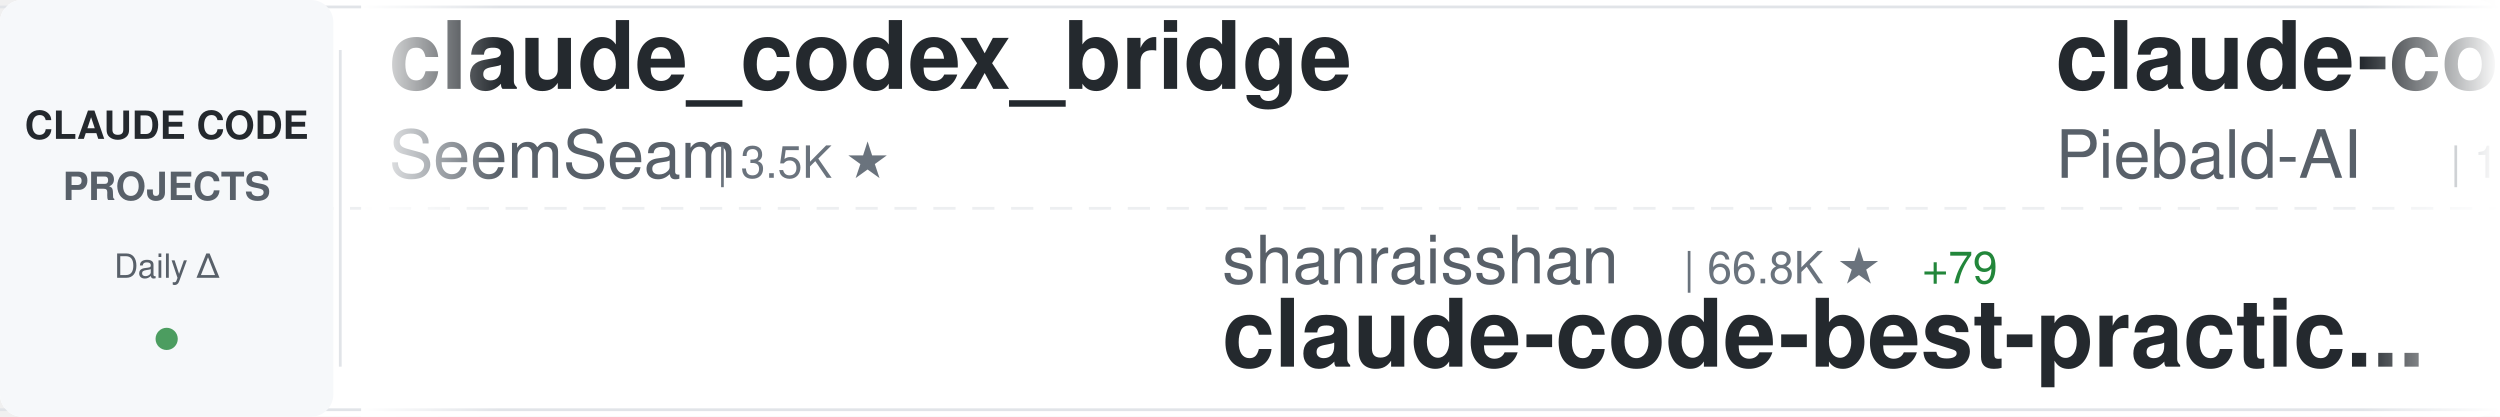
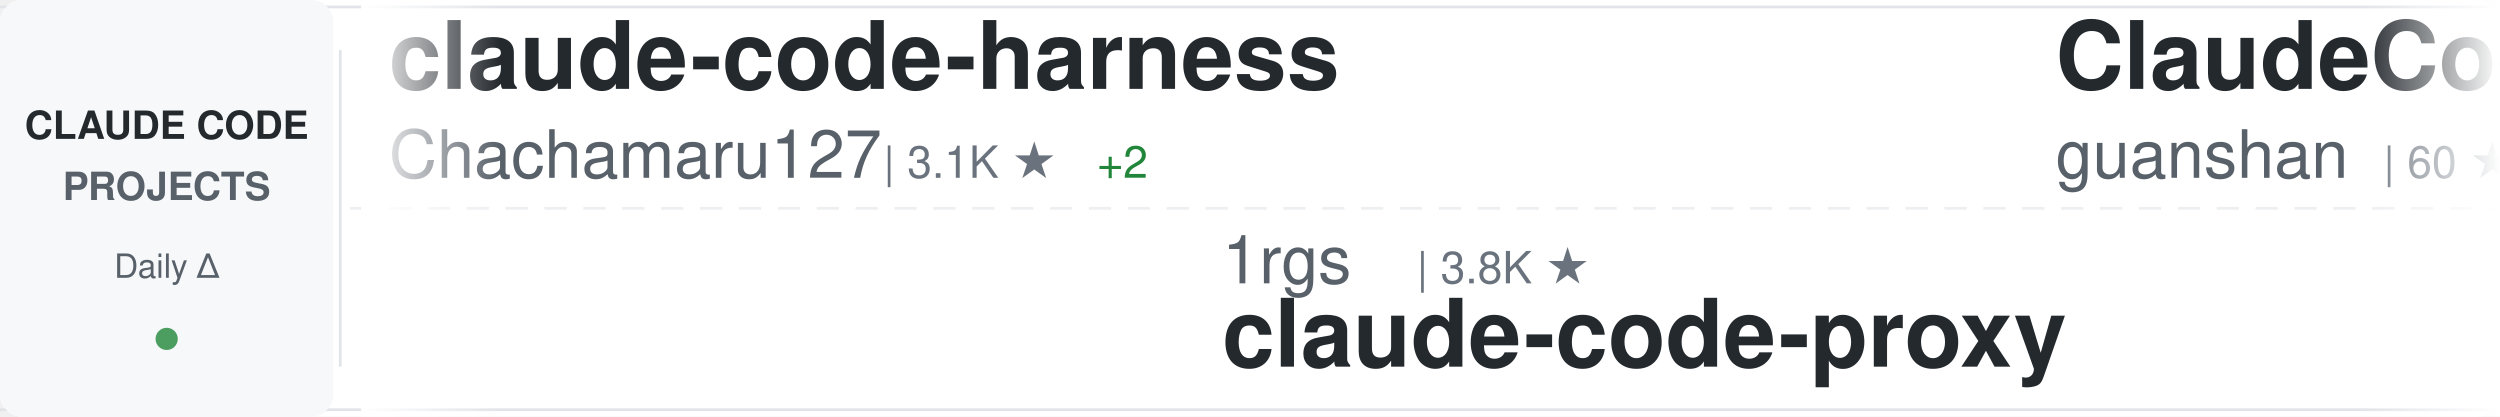
<svg xmlns="http://www.w3.org/2000/svg" width="900" height="150">
  <defs>
    <linearGradient id="awesomeLeftFade" x1="0%" y1="0%" x2="100%" y2="0%">
      <stop offset="0%" style="stop-color:#ffffff;stop-opacity:1" />
      <stop offset="100%" style="stop-color:#ffffff;stop-opacity:0" />
    </linearGradient>
    <linearGradient id="awesomeRightFade" x1="0%" y1="0%" x2="100%" y2="0%">
      <stop offset="0%" style="stop-color:#ffffff;stop-opacity:0" />
      <stop offset="100%" style="stop-color:#ffffff;stop-opacity:1" />
    </linearGradient>
  </defs>
  <rect width="900" height="150" fill="#ffffff" rx="8" />
  <rect x="0" y="2" width="900" height="1" fill="#e1e4e8" />
  <rect x="0" y="147" width="900" height="1" fill="#e1e4e8" />
  <line x1="0" y1="75" x2="900" y2="75" stroke="#e1e4e8" stroke-width="1" stroke-dasharray="8 6" opacity="0.6" />
  <rect x="0" y="0" width="120" height="150" fill="#f6f8fa" rx="8" />
  <text x="60" y="50" font-family="-apple-system, BlinkMacSystemFont, 'Segoe UI', Helvetica, Arial, sans-serif" font-size="14" font-weight="600" fill="#24292e" text-anchor="middle">CLAUDE CODE</text>
  <text x="60" y="72" font-family="-apple-system, BlinkMacSystemFont, 'Segoe UI', Helvetica, Arial, sans-serif" font-size="14" font-weight="600" fill="#586069" text-anchor="middle">PROJECTS</text>
  <text x="60" y="100" font-family="-apple-system, BlinkMacSystemFont, 'Segoe UI', Helvetica, Arial, sans-serif" font-size="12" font-weight="500" fill="#586069" text-anchor="middle">Daily Δ</text>
  <circle cx="60" cy="122" r="4" fill="#22863a" opacity="0.8" />
  <rect x="122" y="18" width="1" height="114" fill="#e1e4e8" />
  <clipPath id="awesomeTickerClip">
    <rect x="130" y="0" width="770" height="150" />
  </clipPath>
  <g clip-path="url(#awesomeTickerClip)">
    <g id="awesomeTickerItems">
      <animateTransform attributeName="transform" attributeType="XML" type="translate" from="0 0" to="-3000 0" dur="54s" repeatCount="indefinite" />
      <g transform="translate(0, 0)">
-         <text x="140" y="32" font-family="-apple-system, BlinkMacSystemFont, 'Segoe UI', Helvetica, Arial, sans-serif" font-size="34" font-weight="600" fill="#24292e">claude_codex_bridge</text>
-         <text x="140" y="64" font-family="-apple-system, BlinkMacSystemFont, 'Segoe UI', Helvetica, Arial, sans-serif" font-size="24" font-weight="400" fill="#586069">SeemSeam</text>
-         <text x="258" y="64" font-family="-apple-system, BlinkMacSystemFont, 'Segoe UI', Helvetica, Arial, sans-serif" font-size="16" font-weight="500" fill="#6a737d">| 3.5K ★</text>
+         <text x="140" y="32" font-family="-apple-system, BlinkMacSystemFont, 'Segoe UI', Helvetica, Arial, sans-serif" font-size="34" font-weight="600" fill="#24292e">claude-code-harness</text>
+         <text x="140" y="64" font-family="-apple-system, BlinkMacSystemFont, 'Segoe UI', Helvetica, Arial, sans-serif" font-size="24" font-weight="400" fill="#586069">Chachamaru127</text>
+         <text x="318" y="64" font-family="-apple-system, BlinkMacSystemFont, 'Segoe UI', Helvetica, Arial, sans-serif" font-size="16" font-weight="500" fill="#6a737d">| 3.1K ★</text>
+         <text x="395" y="64" font-family="-apple-system, BlinkMacSystemFont, 'Segoe UI', Helvetica, Arial, sans-serif" font-size="16" font-weight="500" fill="#22863a"> +2</text>
      </g>
      <g transform="translate(300, 0)">
-         <text x="140" y="102" font-family="-apple-system, BlinkMacSystemFont, 'Segoe UI', Helvetica, Arial, sans-serif" font-size="24" font-weight="400" fill="#586069">shanraisshan</text>
-         <text x="306" y="102" font-family="-apple-system, BlinkMacSystemFont, 'Segoe UI', Helvetica, Arial, sans-serif" font-size="16" font-weight="500" fill="#6a737d">| 66.8K ★</text>
-         <text x="392" y="102" font-family="-apple-system, BlinkMacSystemFont, 'Segoe UI', Helvetica, Arial, sans-serif" font-size="16" font-weight="500" fill="#22863a"> +79</text>
-         <text x="140" y="132" font-family="-apple-system, BlinkMacSystemFont, 'Segoe UI', Helvetica, Arial, sans-serif" font-size="34" font-weight="600" fill="#24292e">claude-code-best-practic...</text>
+         <text x="140" y="102" font-family="-apple-system, BlinkMacSystemFont, 'Segoe UI', Helvetica, Arial, sans-serif" font-size="24" font-weight="400" fill="#586069">1rgs</text>
+         <text x="210" y="102" font-family="-apple-system, BlinkMacSystemFont, 'Segoe UI', Helvetica, Arial, sans-serif" font-size="16" font-weight="500" fill="#6a737d">| 3.8K ★</text>
+         <text x="140" y="132" font-family="-apple-system, BlinkMacSystemFont, 'Segoe UI', Helvetica, Arial, sans-serif" font-size="34" font-weight="600" fill="#24292e">claude-code-proxy</text>
      </g>
      <g transform="translate(600, 0)">
-         <text x="140" y="32" font-family="-apple-system, BlinkMacSystemFont, 'Segoe UI', Helvetica, Arial, sans-serif" font-size="34" font-weight="600" fill="#24292e">claude-code-system-promp...</text>
-         <text x="140" y="64" font-family="-apple-system, BlinkMacSystemFont, 'Segoe UI', Helvetica, Arial, sans-serif" font-size="24" font-weight="400" fill="#586069">Piebald-AI</text>
-         <text x="282" y="64" font-family="-apple-system, BlinkMacSystemFont, 'Segoe UI', Helvetica, Arial, sans-serif" font-size="16" font-weight="500" fill="#6a737d">| 12.8K ★</text>
-         <text x="368" y="64" font-family="-apple-system, BlinkMacSystemFont, 'Segoe UI', Helvetica, Arial, sans-serif" font-size="16" font-weight="500" fill="#22863a"> +4</text>
+         <text x="140" y="32" font-family="-apple-system, BlinkMacSystemFont, 'Segoe UI', Helvetica, Arial, sans-serif" font-size="34" font-weight="600" fill="#24292e">ClaudeCode</text>
+         <text x="140" y="64" font-family="-apple-system, BlinkMacSystemFont, 'Segoe UI', Helvetica, Arial, sans-serif" font-size="24" font-weight="400" fill="#586069">guanshan</text>
+         <text x="258" y="64" font-family="-apple-system, BlinkMacSystemFont, 'Segoe UI', Helvetica, Arial, sans-serif" font-size="16" font-weight="500" fill="#6a737d">| 60 ★</text>
      </g>
      <g transform="translate(900, 0)">
-         <text x="140" y="102" font-family="-apple-system, BlinkMacSystemFont, 'Segoe UI', Helvetica, Arial, sans-serif" font-size="24" font-weight="400" fill="#586069">WorldFlowAI</text>
-         <text x="294" y="102" font-family="-apple-system, BlinkMacSystemFont, 'Segoe UI', Helvetica, Arial, sans-serif" font-size="16" font-weight="500" fill="#6a737d">| 3.8K ★</text>
-         <text x="371" y="102" font-family="-apple-system, BlinkMacSystemFont, 'Segoe UI', Helvetica, Arial, sans-serif" font-size="16" font-weight="500" fill="#22863a"> +18</text>
-         <text x="140" y="132" font-family="-apple-system, BlinkMacSystemFont, 'Segoe UI', Helvetica, Arial, sans-serif" font-size="34" font-weight="600" fill="#24292e">everything-claude-code</text>
+         <text x="140" y="102" font-family="-apple-system, BlinkMacSystemFont, 'Segoe UI', Helvetica, Arial, sans-serif" font-size="24" font-weight="400" fill="#586069">zebbern</text>
+         <text x="246" y="102" font-family="-apple-system, BlinkMacSystemFont, 'Segoe UI', Helvetica, Arial, sans-serif" font-size="16" font-weight="500" fill="#6a737d">| 4.6K ★</text>
+         <text x="140" y="132" font-family="-apple-system, BlinkMacSystemFont, 'Segoe UI', Helvetica, Arial, sans-serif" font-size="34" font-weight="600" fill="#24292e">claude-code-guide</text>
      </g>
      <g transform="translate(1200, 0)">
-         <text x="140" y="32" font-family="-apple-system, BlinkMacSystemFont, 'Segoe UI', Helvetica, Arial, sans-serif" font-size="34" font-weight="600" fill="#24292e">claude-code-source</text>
-         <text x="140" y="64" font-family="-apple-system, BlinkMacSystemFont, 'Segoe UI', Helvetica, Arial, sans-serif" font-size="24" font-weight="400" fill="#586069">AprilNEA</text>
-         <text x="258" y="64" font-family="-apple-system, BlinkMacSystemFont, 'Segoe UI', Helvetica, Arial, sans-serif" font-size="16" font-weight="500" fill="#6a737d">| 392 ★</text>
+         <text x="140" y="32" font-family="-apple-system, BlinkMacSystemFont, 'Segoe UI', Helvetica, Arial, sans-serif" font-size="34" font-weight="600" fill="#24292e">Claude-Code-Usage-Monito...</text>
+         <text x="140" y="64" font-family="-apple-system, BlinkMacSystemFont, 'Segoe UI', Helvetica, Arial, sans-serif" font-size="24" font-weight="400" fill="#586069">Maciek-roboblog</text>
+         <text x="342" y="64" font-family="-apple-system, BlinkMacSystemFont, 'Segoe UI', Helvetica, Arial, sans-serif" font-size="16" font-weight="500" fill="#6a737d">| 8.7K ★</text>
+         <text x="419" y="64" font-family="-apple-system, BlinkMacSystemFont, 'Segoe UI', Helvetica, Arial, sans-serif" font-size="16" font-weight="500" fill="#cb2431"> -1</text>
      </g>
      <g transform="translate(1500, 0)">
-         <text x="140" y="102" font-family="-apple-system, BlinkMacSystemFont, 'Segoe UI', Helvetica, Arial, sans-serif" font-size="24" font-weight="400" fill="#586069">jqueryscript</text>
-         <text x="306" y="102" font-family="-apple-system, BlinkMacSystemFont, 'Segoe UI', Helvetica, Arial, sans-serif" font-size="16" font-weight="500" fill="#6a737d">| 520 ★</text>
-         <text x="374" y="102" font-family="-apple-system, BlinkMacSystemFont, 'Segoe UI', Helvetica, Arial, sans-serif" font-size="16" font-weight="500" fill="#22863a"> +1</text>
-         <text x="140" y="132" font-family="-apple-system, BlinkMacSystemFont, 'Segoe UI', Helvetica, Arial, sans-serif" font-size="34" font-weight="600" fill="#24292e">awesome-claude-code</text>
+         <text x="140" y="102" font-family="-apple-system, BlinkMacSystemFont, 'Segoe UI', Helvetica, Arial, sans-serif" font-size="24" font-weight="400" fill="#586069">fuergaosi233</text>
+         <text x="306" y="102" font-family="-apple-system, BlinkMacSystemFont, 'Segoe UI', Helvetica, Arial, sans-serif" font-size="16" font-weight="500" fill="#6a737d">| 2.8K ★</text>
+         <text x="140" y="132" font-family="-apple-system, BlinkMacSystemFont, 'Segoe UI', Helvetica, Arial, sans-serif" font-size="34" font-weight="600" fill="#24292e">claude-code-proxy</text>
      </g>
      <g transform="translate(1800, 0)">
-         <text x="140" y="32" font-family="-apple-system, BlinkMacSystemFont, 'Segoe UI', Helvetica, Arial, sans-serif" font-size="34" font-weight="600" fill="#24292e">edmunds-claude-code</text>
-         <text x="140" y="64" font-family="-apple-system, BlinkMacSystemFont, 'Segoe UI', Helvetica, Arial, sans-serif" font-size="24" font-weight="400" fill="#586069">edmund-io</text>
-         <text x="270" y="64" font-family="-apple-system, BlinkMacSystemFont, 'Segoe UI', Helvetica, Arial, sans-serif" font-size="16" font-weight="500" fill="#6a737d">| 1.5K ★</text>
+         <text x="140" y="32" font-family="-apple-system, BlinkMacSystemFont, 'Segoe UI', Helvetica, Arial, sans-serif" font-size="34" font-weight="600" fill="#24292e">claude-code-base-action</text>
+         <text x="140" y="64" font-family="-apple-system, BlinkMacSystemFont, 'Segoe UI', Helvetica, Arial, sans-serif" font-size="24" font-weight="400" fill="#586069">anthropics</text>
+         <text x="282" y="64" font-family="-apple-system, BlinkMacSystemFont, 'Segoe UI', Helvetica, Arial, sans-serif" font-size="16" font-weight="500" fill="#6a737d">| 995 ★</text>
+         <text x="350" y="64" font-family="-apple-system, BlinkMacSystemFont, 'Segoe UI', Helvetica, Arial, sans-serif" font-size="16" font-weight="500" fill="#22863a"> +1</text>
      </g>
      <g transform="translate(2100, 0)">
-         <text x="140" y="102" font-family="-apple-system, BlinkMacSystemFont, 'Segoe UI', Helvetica, Arial, sans-serif" font-size="24" font-weight="400" fill="#586069">Cranot</text>
-         <text x="234" y="102" font-family="-apple-system, BlinkMacSystemFont, 'Segoe UI', Helvetica, Arial, sans-serif" font-size="16" font-weight="500" fill="#6a737d">| 2.9K ★</text>
-         <text x="140" y="132" font-family="-apple-system, BlinkMacSystemFont, 'Segoe UI', Helvetica, Arial, sans-serif" font-size="34" font-weight="600" fill="#24292e">claude-code-guide</text>
+         <text x="140" y="102" font-family="-apple-system, BlinkMacSystemFont, 'Segoe UI', Helvetica, Arial, sans-serif" font-size="24" font-weight="400" fill="#586069">ponponon</text>
+         <text x="258" y="102" font-family="-apple-system, BlinkMacSystemFont, 'Segoe UI', Helvetica, Arial, sans-serif" font-size="16" font-weight="500" fill="#6a737d">| 2.3K ★</text>
+         <text x="140" y="132" font-family="-apple-system, BlinkMacSystemFont, 'Segoe UI', Helvetica, Arial, sans-serif" font-size="34" font-weight="600" fill="#24292e">claude_code_src</text>
      </g>
      <g transform="translate(2400, 0)">
-         <text x="140" y="32" font-family="-apple-system, BlinkMacSystemFont, 'Segoe UI', Helvetica, Arial, sans-serif" font-size="34" font-weight="600" fill="#24292e">Claude-Code</text>
-         <text x="140" y="64" font-family="-apple-system, BlinkMacSystemFont, 'Segoe UI', Helvetica, Arial, sans-serif" font-size="24" font-weight="400" fill="#586069">OrcaWhisper</text>
-         <text x="294" y="64" font-family="-apple-system, BlinkMacSystemFont, 'Segoe UI', Helvetica, Arial, sans-serif" font-size="16" font-weight="500" fill="#6a737d">| 102 ★</text>
+         <text x="140" y="32" font-family="-apple-system, BlinkMacSystemFont, 'Segoe UI', Helvetica, Arial, sans-serif" font-size="34" font-weight="600" fill="#24292e">ClaudeCode-Portable</text>
+         <text x="140" y="64" font-family="-apple-system, BlinkMacSystemFont, 'Segoe UI', Helvetica, Arial, sans-serif" font-size="24" font-weight="400" fill="#586069">techjarves</text>
+         <text x="282" y="64" font-family="-apple-system, BlinkMacSystemFont, 'Segoe UI', Helvetica, Arial, sans-serif" font-size="16" font-weight="500" fill="#6a737d">| 1.5K ★</text>
+         <text x="359" y="64" font-family="-apple-system, BlinkMacSystemFont, 'Segoe UI', Helvetica, Arial, sans-serif" font-size="16" font-weight="500" fill="#22863a"> +1</text>
      </g>
      <g transform="translate(2700, 0)">
-         <text x="140" y="102" font-family="-apple-system, BlinkMacSystemFont, 'Segoe UI', Helvetica, Arial, sans-serif" font-size="24" font-weight="400" fill="#586069">LING71671</text>
-         <text x="270" y="102" font-family="-apple-system, BlinkMacSystemFont, 'Segoe UI', Helvetica, Arial, sans-serif" font-size="16" font-weight="500" fill="#6a737d">| 958 ★</text>
-         <text x="140" y="132" font-family="-apple-system, BlinkMacSystemFont, 'Segoe UI', Helvetica, Arial, sans-serif" font-size="34" font-weight="600" fill="#24292e">Open-ClaudeCode</text>
+         <text x="140" y="102" font-family="-apple-system, BlinkMacSystemFont, 'Segoe UI', Helvetica, Arial, sans-serif" font-size="24" font-weight="400" fill="#586069">anthropics</text>
+         <text x="282" y="102" font-family="-apple-system, BlinkMacSystemFont, 'Segoe UI', Helvetica, Arial, sans-serif" font-size="16" font-weight="500" fill="#6a737d">| 179.1K ★</text>
+         <text x="377" y="102" font-family="-apple-system, BlinkMacSystemFont, 'Segoe UI', Helvetica, Arial, sans-serif" font-size="16" font-weight="500" fill="#22863a"> +179.1K</text>
+         <text x="140" y="132" font-family="-apple-system, BlinkMacSystemFont, 'Segoe UI', Helvetica, Arial, sans-serif" font-size="34" font-weight="600" fill="#24292e">skills</text>
      </g>
      <g transform="translate(3000, 0)">
-         <text x="140" y="32" font-family="-apple-system, BlinkMacSystemFont, 'Segoe UI', Helvetica, Arial, sans-serif" font-size="34" font-weight="600" fill="#24292e">claude_codex_bridge</text>
-         <text x="140" y="64" font-family="-apple-system, BlinkMacSystemFont, 'Segoe UI', Helvetica, Arial, sans-serif" font-size="24" font-weight="400" fill="#586069">SeemSeam</text>
-         <text x="258" y="64" font-family="-apple-system, BlinkMacSystemFont, 'Segoe UI', Helvetica, Arial, sans-serif" font-size="16" font-weight="500" fill="#6a737d">| 3.5K ★</text>
+         <text x="140" y="32" font-family="-apple-system, BlinkMacSystemFont, 'Segoe UI', Helvetica, Arial, sans-serif" font-size="34" font-weight="600" fill="#24292e">claude-code-harness</text>
+         <text x="140" y="64" font-family="-apple-system, BlinkMacSystemFont, 'Segoe UI', Helvetica, Arial, sans-serif" font-size="24" font-weight="400" fill="#586069">Chachamaru127</text>
+         <text x="318" y="64" font-family="-apple-system, BlinkMacSystemFont, 'Segoe UI', Helvetica, Arial, sans-serif" font-size="16" font-weight="500" fill="#6a737d">| 3.1K ★</text>
+         <text x="395" y="64" font-family="-apple-system, BlinkMacSystemFont, 'Segoe UI', Helvetica, Arial, sans-serif" font-size="16" font-weight="500" fill="#22863a"> +2</text>
      </g>
      <g transform="translate(3300, 0)">
-         <text x="140" y="102" font-family="-apple-system, BlinkMacSystemFont, 'Segoe UI', Helvetica, Arial, sans-serif" font-size="24" font-weight="400" fill="#586069">shanraisshan</text>
-         <text x="306" y="102" font-family="-apple-system, BlinkMacSystemFont, 'Segoe UI', Helvetica, Arial, sans-serif" font-size="16" font-weight="500" fill="#6a737d">| 66.8K ★</text>
-         <text x="392" y="102" font-family="-apple-system, BlinkMacSystemFont, 'Segoe UI', Helvetica, Arial, sans-serif" font-size="16" font-weight="500" fill="#22863a"> +79</text>
-         <text x="140" y="132" font-family="-apple-system, BlinkMacSystemFont, 'Segoe UI', Helvetica, Arial, sans-serif" font-size="34" font-weight="600" fill="#24292e">claude-code-best-practic...</text>
+         <text x="140" y="102" font-family="-apple-system, BlinkMacSystemFont, 'Segoe UI', Helvetica, Arial, sans-serif" font-size="24" font-weight="400" fill="#586069">1rgs</text>
+         <text x="210" y="102" font-family="-apple-system, BlinkMacSystemFont, 'Segoe UI', Helvetica, Arial, sans-serif" font-size="16" font-weight="500" fill="#6a737d">| 3.8K ★</text>
+         <text x="140" y="132" font-family="-apple-system, BlinkMacSystemFont, 'Segoe UI', Helvetica, Arial, sans-serif" font-size="34" font-weight="600" fill="#24292e">claude-code-proxy</text>
      </g>
      <g transform="translate(3600, 0)">
-         <text x="140" y="32" font-family="-apple-system, BlinkMacSystemFont, 'Segoe UI', Helvetica, Arial, sans-serif" font-size="34" font-weight="600" fill="#24292e">claude-code-system-promp...</text>
-         <text x="140" y="64" font-family="-apple-system, BlinkMacSystemFont, 'Segoe UI', Helvetica, Arial, sans-serif" font-size="24" font-weight="400" fill="#586069">Piebald-AI</text>
-         <text x="282" y="64" font-family="-apple-system, BlinkMacSystemFont, 'Segoe UI', Helvetica, Arial, sans-serif" font-size="16" font-weight="500" fill="#6a737d">| 12.8K ★</text>
-         <text x="368" y="64" font-family="-apple-system, BlinkMacSystemFont, 'Segoe UI', Helvetica, Arial, sans-serif" font-size="16" font-weight="500" fill="#22863a"> +4</text>
+         <text x="140" y="32" font-family="-apple-system, BlinkMacSystemFont, 'Segoe UI', Helvetica, Arial, sans-serif" font-size="34" font-weight="600" fill="#24292e">ClaudeCode</text>
+         <text x="140" y="64" font-family="-apple-system, BlinkMacSystemFont, 'Segoe UI', Helvetica, Arial, sans-serif" font-size="24" font-weight="400" fill="#586069">guanshan</text>
+         <text x="258" y="64" font-family="-apple-system, BlinkMacSystemFont, 'Segoe UI', Helvetica, Arial, sans-serif" font-size="16" font-weight="500" fill="#6a737d">| 60 ★</text>
      </g>
      <g transform="translate(3900, 0)">
-         <text x="140" y="102" font-family="-apple-system, BlinkMacSystemFont, 'Segoe UI', Helvetica, Arial, sans-serif" font-size="24" font-weight="400" fill="#586069">WorldFlowAI</text>
-         <text x="294" y="102" font-family="-apple-system, BlinkMacSystemFont, 'Segoe UI', Helvetica, Arial, sans-serif" font-size="16" font-weight="500" fill="#6a737d">| 3.8K ★</text>
-         <text x="371" y="102" font-family="-apple-system, BlinkMacSystemFont, 'Segoe UI', Helvetica, Arial, sans-serif" font-size="16" font-weight="500" fill="#22863a"> +18</text>
-         <text x="140" y="132" font-family="-apple-system, BlinkMacSystemFont, 'Segoe UI', Helvetica, Arial, sans-serif" font-size="34" font-weight="600" fill="#24292e">everything-claude-code</text>
+         <text x="140" y="102" font-family="-apple-system, BlinkMacSystemFont, 'Segoe UI', Helvetica, Arial, sans-serif" font-size="24" font-weight="400" fill="#586069">zebbern</text>
+         <text x="246" y="102" font-family="-apple-system, BlinkMacSystemFont, 'Segoe UI', Helvetica, Arial, sans-serif" font-size="16" font-weight="500" fill="#6a737d">| 4.6K ★</text>
+         <text x="140" y="132" font-family="-apple-system, BlinkMacSystemFont, 'Segoe UI', Helvetica, Arial, sans-serif" font-size="34" font-weight="600" fill="#24292e">claude-code-guide</text>
      </g>
    </g>
  </g>
  <rect x="130" y="0" width="50" height="150" fill="url(#awesomeLeftFade)" />
  <rect x="850" y="0" width="50" height="150" fill="url(#awesomeRightFade)" />
</svg>
